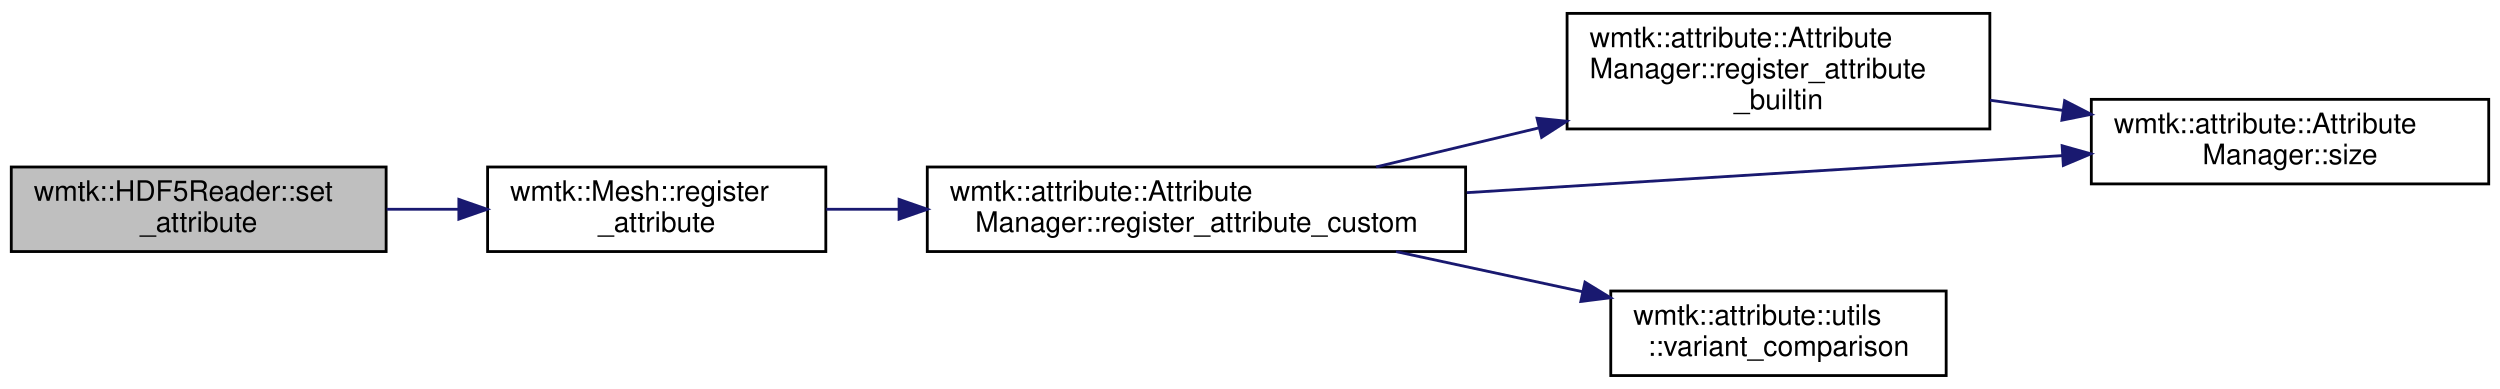
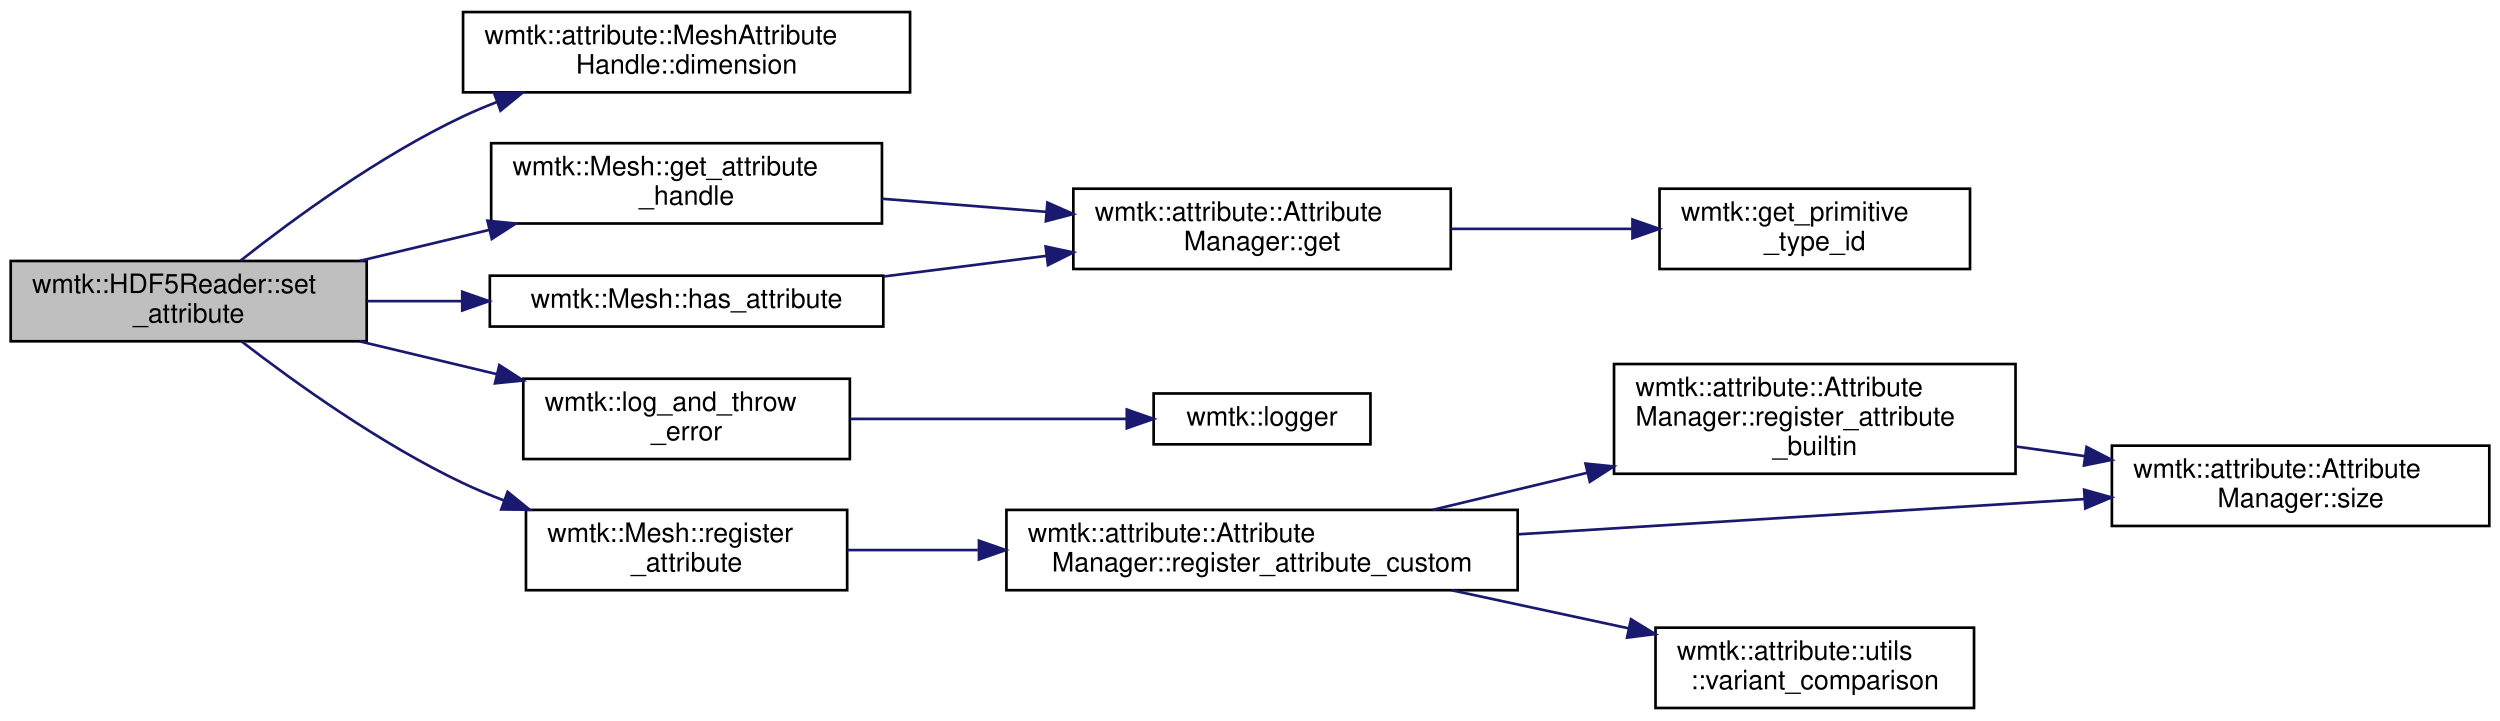
- <svg xmlns="http://www.w3.org/2000/svg" xmlns:xlink="http://www.w3.org/1999/xlink" width="887pt" height="138pt" viewBox="0.00 0.00 887.00 137.50">
-   <g id="graph0" class="graph" transform="scale(1 1) rotate(0) translate(4 133.5)">
+ <svg xmlns="http://www.w3.org/2000/svg" xmlns:xlink="http://www.w3.org/1999/xlink" width="934pt" height="269pt" viewBox="0.00 0.00 934.00 269.00">
+   <g id="graph0" class="graph" transform="scale(1 1) rotate(0) translate(4 265)">
    <g id="node1" class="node">
      <g id="a_node1">
        <a xlink:title=" ">
-           <polygon fill="#bfbfbf" stroke="black" points="0,-44.5 0,-74.5 133,-74.5 133,-44.5 0,-44.5" />
-           <text text-anchor="start" x="8" y="-62.5" font-family="Helvetica,sans-Serif" font-size="10.00">wmtk::HDF5Reader::set</text>
-           <text text-anchor="middle" x="66.5" y="-51.5" font-family="Helvetica,sans-Serif" font-size="10.00">_attribute</text>
+           <polygon fill="#bfbfbf" stroke="black" points="0,-137.5 0,-167.5 133,-167.5 133,-137.5 0,-137.5" />
+           <text text-anchor="start" x="8" y="-155.5" font-family="Helvetica,sans-Serif" font-size="10.00">wmtk::HDF5Reader::set</text>
+           <text text-anchor="middle" x="66.5" y="-144.5" font-family="Helvetica,sans-Serif" font-size="10.00">_attribute</text>
        </a>
      </g>
    </g>
    <g id="node2" class="node">
      <g id="a_node2">
-         <a xlink:href="classwmtk_1_1_mesh.html#afb186bb23f7e049b99141451e2622e4e" target="_top" xlink:title=" ">
-           <polygon fill="none" stroke="black" points="169,-44.5 169,-74.5 289,-74.5 289,-44.5 169,-44.5" />
-           <text text-anchor="start" x="177" y="-62.5" font-family="Helvetica,sans-Serif" font-size="10.00">wmtk::Mesh::register</text>
-           <text text-anchor="middle" x="229" y="-51.5" font-family="Helvetica,sans-Serif" font-size="10.00">_attribute</text>
+         <a xlink:href="classwmtk_1_1attribute_1_1_mesh_attribute_handle.html#aa5e0d82e2e1837b25fc77e4dcb72b5a9" target="_top" xlink:title=" ">
+           <polygon fill="none" stroke="black" points="169,-230.5 169,-260.5 336,-260.5 336,-230.5 169,-230.5" />
+           <text text-anchor="start" x="177" y="-248.5" font-family="Helvetica,sans-Serif" font-size="10.00">wmtk::attribute::MeshAttribute</text>
+           <text text-anchor="middle" x="252.5" y="-237.5" font-family="Helvetica,sans-Serif" font-size="10.00">Handle::dimension</text>
        </a>
      </g>
    </g>
    <g id="edge1" class="edge">
-       <path fill="none" stroke="midnightblue" d="M133.24,-59.5C141.61,-59.5 150.2,-59.5 158.63,-59.5" />
-       <polygon fill="midnightblue" stroke="midnightblue" points="158.8,-63 168.8,-59.5 158.8,-56 158.8,-63" />
+       <path fill="none" stroke="midnightblue" d="M85.87,-167.63C105.42,-183.07 137.77,-206.8 169,-221.5 173.06,-223.41 177.3,-225.2 181.63,-226.88" />
+       <polygon fill="midnightblue" stroke="midnightblue" points="180.6,-230.23 191.2,-230.36 183,-223.65 180.6,-230.23" />
    </g>
    <g id="node3" class="node">
      <g id="a_node3">
-         <a xlink:href="classwmtk_1_1attribute_1_1_attribute_manager.html#a8adff47480e4935ab68314607ec7b16e" target="_top" xlink:title=" ">
-           <polygon fill="none" stroke="black" points="325,-44.5 325,-74.5 516,-74.5 516,-44.5 325,-44.5" />
-           <text text-anchor="start" x="333" y="-62.5" font-family="Helvetica,sans-Serif" font-size="10.00">wmtk::attribute::Attribute</text>
-           <text text-anchor="middle" x="420.5" y="-51.5" font-family="Helvetica,sans-Serif" font-size="10.00">Manager::register_attribute_custom</text>
+         <a xlink:href="classwmtk_1_1_mesh.html#a785a0fcdd17dde2ddec3aec2e4fe9259" target="_top" xlink:title=" ">
+           <polygon fill="none" stroke="black" points="179.5,-181.5 179.5,-211.5 325.5,-211.5 325.5,-181.5 179.5,-181.5" />
+           <text text-anchor="start" x="187.5" y="-199.5" font-family="Helvetica,sans-Serif" font-size="10.00">wmtk::Mesh::get_attribute</text>
+           <text text-anchor="middle" x="252.5" y="-188.5" font-family="Helvetica,sans-Serif" font-size="10.00">_handle</text>
        </a>
      </g>
    </g>
    <g id="edge2" class="edge">
-       <path fill="none" stroke="midnightblue" d="M289.18,-59.5C297.38,-59.5 305.99,-59.5 314.71,-59.5" />
-       <polygon fill="midnightblue" stroke="midnightblue" points="314.99,-63 324.99,-59.5 314.99,-56 314.99,-63" />
+       <path fill="none" stroke="midnightblue" d="M130.31,-167.52C145.91,-171.25 162.77,-175.28 178.8,-179.12" />
+       <polygon fill="midnightblue" stroke="midnightblue" points="178.12,-182.55 188.66,-181.47 179.75,-175.74 178.12,-182.55" />
+     </g>
+     <g id="node6" class="node">
+       <g id="a_node6">
+         <a xlink:href="classwmtk_1_1_mesh.html#a89b735bef9cbf8d5ab955d23f787b70f" target="_top" xlink:title=" ">
+           <polygon fill="none" stroke="black" points="179,-143 179,-162 326,-162 326,-143 179,-143" />
+           <text text-anchor="middle" x="252.5" y="-150" font-family="Helvetica,sans-Serif" font-size="10.00">wmtk::Mesh::has_attribute</text>
+         </a>
+       </g>
+     </g>
+     <g id="edge5" class="edge">
+       <path fill="none" stroke="midnightblue" d="M133.15,-152.5C144.56,-152.5 156.57,-152.5 168.38,-152.5" />
+       <polygon fill="midnightblue" stroke="midnightblue" points="168.69,-156 178.69,-152.5 168.69,-149 168.69,-156" />
+     </g>
+     <g id="node7" class="node">
+       <g id="a_node7">
+         <a xlink:href="namespacewmtk.html#a441d6ad4f19569c7d4946e743da1a925" target="_top" xlink:title=" ">
+           <polygon fill="none" stroke="black" points="191.5,-93.5 191.5,-123.5 313.5,-123.5 313.5,-93.5 191.5,-93.5" />
+           <text text-anchor="start" x="199.5" y="-111.5" font-family="Helvetica,sans-Serif" font-size="10.00">wmtk::log_and_throw</text>
+           <text text-anchor="middle" x="252.5" y="-100.5" font-family="Helvetica,sans-Serif" font-size="10.00">_error</text>
+         </a>
+       </g>
+     </g>
+     <g id="edge7" class="edge">
+       <path fill="none" stroke="midnightblue" d="M130.31,-137.48C146.84,-133.53 164.78,-129.24 181.66,-125.2" />
+       <polygon fill="midnightblue" stroke="midnightblue" points="182.55,-128.59 191.46,-122.86 180.92,-121.78 182.55,-128.59" />
+     </g>
+     <g id="node9" class="node">
+       <g id="a_node9">
+         <a xlink:href="classwmtk_1_1_mesh.html#afb186bb23f7e049b99141451e2622e4e" target="_top" xlink:title=" ">
+           <polygon fill="none" stroke="black" points="192.5,-44.5 192.5,-74.5 312.5,-74.5 312.5,-44.5 192.5,-44.5" />
+           <text text-anchor="start" x="200.5" y="-62.5" font-family="Helvetica,sans-Serif" font-size="10.00">wmtk::Mesh::register</text>
+           <text text-anchor="middle" x="252.5" y="-51.5" font-family="Helvetica,sans-Serif" font-size="10.00">_attribute</text>
+         </a>
+       </g>
+     </g>
+     <g id="edge9" class="edge">
+       <path fill="none" stroke="midnightblue" d="M86.31,-137.4C105.95,-122.24 138.14,-99.12 169,-84.5 173.9,-82.18 179.07,-80.01 184.33,-78.01" />
+       <polygon fill="midnightblue" stroke="midnightblue" points="185.65,-81.25 193.86,-74.56 183.27,-74.67 185.65,-81.25" />
    </g>
    <g id="node4" class="node">
      <g id="a_node4">
-         <a xlink:href="classwmtk_1_1attribute_1_1_attribute_manager.html#a30e5a7dee1412c10c003238865b98c56" target="_top" xlink:title=" ">
-           <polygon fill="none" stroke="black" points="552,-88 552,-129 702,-129 702,-88 552,-88" />
-           <text text-anchor="start" x="560" y="-117" font-family="Helvetica,sans-Serif" font-size="10.00">wmtk::attribute::Attribute</text>
-           <text text-anchor="start" x="560" y="-106" font-family="Helvetica,sans-Serif" font-size="10.00">Manager::register_attribute</text>
-           <text text-anchor="middle" x="627" y="-95" font-family="Helvetica,sans-Serif" font-size="10.00">_builtin</text>
+         <a xlink:href="classwmtk_1_1attribute_1_1_attribute_manager.html#abfc9300968be9c101a09922863566c34" target="_top" xlink:title=" ">
+           <polygon fill="none" stroke="black" points="397,-164.5 397,-194.5 538,-194.5 538,-164.5 397,-164.5" />
+           <text text-anchor="start" x="405" y="-182.5" font-family="Helvetica,sans-Serif" font-size="10.00">wmtk::attribute::Attribute</text>
+           <text text-anchor="middle" x="467.5" y="-171.5" font-family="Helvetica,sans-Serif" font-size="10.00">Manager::get</text>
        </a>
      </g>
    </g>
    <g id="edge3" class="edge">
-       <path fill="none" stroke="midnightblue" d="M484.25,-74.53C502.44,-78.89 522.61,-83.73 541.89,-88.35" />
-       <polygon fill="midnightblue" stroke="midnightblue" points="541.34,-91.81 551.88,-90.74 542.97,-85.01 541.34,-91.81" />
+       <path fill="none" stroke="midnightblue" d="M325.61,-190.74C345.33,-189.17 366.81,-187.46 386.93,-185.85" />
+       <polygon fill="midnightblue" stroke="midnightblue" points="387.3,-189.33 396.99,-185.05 386.74,-182.35 387.3,-189.33" />
    </g>
    <g id="node5" class="node">
      <g id="a_node5">
-         <a xlink:href="classwmtk_1_1attribute_1_1_attribute_manager.html#a87216c73c02b436c7f965faa52553f56" target="_top" xlink:title=" ">
-           <polygon fill="none" stroke="black" points="738,-68.5 738,-98.5 879,-98.5 879,-68.5 738,-68.5" />
-           <text text-anchor="start" x="746" y="-86.5" font-family="Helvetica,sans-Serif" font-size="10.00">wmtk::attribute::Attribute</text>
-           <text text-anchor="middle" x="808.5" y="-75.5" font-family="Helvetica,sans-Serif" font-size="10.00">Manager::size</text>
+         <a xlink:href="namespacewmtk.html#a9e8fdc205b7ba54f122eec3761706a8e" target="_top" xlink:title="Get a unique integer id corresponding to each primitive type.">
+           <polygon fill="none" stroke="black" points="616,-164.5 616,-194.5 732,-194.5 732,-164.5 616,-164.5" />
+           <text text-anchor="start" x="624" y="-182.5" font-family="Helvetica,sans-Serif" font-size="10.00">wmtk::get_primitive</text>
+           <text text-anchor="middle" x="674" y="-171.5" font-family="Helvetica,sans-Serif" font-size="10.00">_type_id</text>
        </a>
      </g>
    </g>
-     <g id="edge5" class="edge">
-       <path fill="none" stroke="midnightblue" d="M516.42,-65.4C581.34,-69.44 666.42,-74.73 727.81,-78.55" />
-       <polygon fill="midnightblue" stroke="midnightblue" points="727.64,-82.04 737.83,-79.17 728.07,-75.05 727.64,-82.04" />
+     <g id="edge4" class="edge">
+       <path fill="none" stroke="midnightblue" d="M538.02,-179.5C559.91,-179.5 584.04,-179.5 605.77,-179.5" />
+       <polygon fill="midnightblue" stroke="midnightblue" points="605.89,-183 615.89,-179.5 605.89,-176 605.89,-183" />
    </g>
-     <g id="node6" class="node">
-       <g id="a_node6">
-         <a xlink:href="namespacewmtk_1_1attribute_1_1utils.html#afb73eb867f3f6b0bad081d54e831ad88" target="_top" xlink:title=" ">
-           <polygon fill="none" stroke="black" points="567.5,-0.5 567.5,-30.5 686.5,-30.5 686.5,-0.5 567.5,-0.5" />
-           <text text-anchor="start" x="575.5" y="-18.5" font-family="Helvetica,sans-Serif" font-size="10.00">wmtk::attribute::utils</text>
-           <text text-anchor="middle" x="627" y="-7.5" font-family="Helvetica,sans-Serif" font-size="10.00">::variant_comparison</text>
+     <g id="edge6" class="edge">
+       <path fill="none" stroke="midnightblue" d="M326.21,-161.72C345.8,-164.2 367.09,-166.9 387.02,-169.43" />
+       <polygon fill="midnightblue" stroke="midnightblue" points="386.64,-172.9 397,-170.69 387.52,-165.96 386.64,-172.9" />
+     </g>
+     <g id="node8" class="node">
+       <g id="a_node8">
+         <a xlink:href="namespacewmtk.html#a6a35f11c12436093d26fdd8be6fecc06" target="_top" xlink:title="Retrieves the current logger.">
+           <polygon fill="none" stroke="black" points="427,-99 427,-118 508,-118 508,-99 427,-99" />
+           <text text-anchor="middle" x="467.5" y="-106" font-family="Helvetica,sans-Serif" font-size="10.00">wmtk::logger</text>
        </a>
      </g>
    </g>
-     <g id="edge6" class="edge">
-       <path fill="none" stroke="midnightblue" d="M491.31,-44.48C512.68,-39.88 536.17,-34.83 557.46,-30.25" />
-       <polygon fill="midnightblue" stroke="midnightblue" points="558.35,-33.64 567.39,-28.11 556.88,-26.79 558.35,-33.64" />
+     <g id="edge8" class="edge">
+       <path fill="none" stroke="midnightblue" d="M313.68,-108.5C346.29,-108.5 386.09,-108.5 416.89,-108.5" />
+       <polygon fill="midnightblue" stroke="midnightblue" points="416.97,-112 426.97,-108.5 416.97,-105 416.97,-112" />
    </g>
-     <g id="edge4" class="edge">
-       <path fill="none" stroke="midnightblue" d="M702.05,-98.19C710.58,-97 719.32,-95.78 727.92,-94.58" />
-       <polygon fill="midnightblue" stroke="midnightblue" points="728.53,-98.03 737.95,-93.19 727.56,-91.1 728.53,-98.03" />
+     <g id="node10" class="node">
+       <g id="a_node10">
+         <a xlink:href="classwmtk_1_1attribute_1_1_attribute_manager.html#a8adff47480e4935ab68314607ec7b16e" target="_top" xlink:title=" ">
+           <polygon fill="none" stroke="black" points="372,-44.5 372,-74.5 563,-74.5 563,-44.5 372,-44.5" />
+           <text text-anchor="start" x="380" y="-62.5" font-family="Helvetica,sans-Serif" font-size="10.00">wmtk::attribute::Attribute</text>
+           <text text-anchor="middle" x="467.5" y="-51.5" font-family="Helvetica,sans-Serif" font-size="10.00">Manager::register_attribute_custom</text>
+         </a>
+       </g>
+     </g>
+     <g id="edge10" class="edge">
+       <path fill="none" stroke="midnightblue" d="M312.55,-59.5C327.74,-59.5 344.55,-59.5 361.32,-59.5" />
+       <polygon fill="midnightblue" stroke="midnightblue" points="361.74,-63 371.74,-59.5 361.74,-56 361.74,-63" />
+     </g>
+     <g id="node11" class="node">
+       <g id="a_node11">
+         <a xlink:href="classwmtk_1_1attribute_1_1_attribute_manager.html#a30e5a7dee1412c10c003238865b98c56" target="_top" xlink:title=" ">
+           <polygon fill="none" stroke="black" points="599,-88 599,-129 749,-129 749,-88 599,-88" />
+           <text text-anchor="start" x="607" y="-117" font-family="Helvetica,sans-Serif" font-size="10.00">wmtk::attribute::Attribute</text>
+           <text text-anchor="start" x="607" y="-106" font-family="Helvetica,sans-Serif" font-size="10.00">Manager::register_attribute</text>
+           <text text-anchor="middle" x="674" y="-95" font-family="Helvetica,sans-Serif" font-size="10.00">_builtin</text>
+         </a>
+       </g>
+     </g>
+     <g id="edge11" class="edge">
+       <path fill="none" stroke="midnightblue" d="M531.25,-74.53C549.44,-78.89 569.61,-83.73 588.89,-88.35" />
+       <polygon fill="midnightblue" stroke="midnightblue" points="588.34,-91.81 598.88,-90.74 589.97,-85.01 588.34,-91.81" />
+     </g>
+     <g id="node12" class="node">
+       <g id="a_node12">
+         <a xlink:href="classwmtk_1_1attribute_1_1_attribute_manager.html#a87216c73c02b436c7f965faa52553f56" target="_top" xlink:title=" ">
+           <polygon fill="none" stroke="black" points="785,-68.5 785,-98.5 926,-98.5 926,-68.5 785,-68.5" />
+           <text text-anchor="start" x="793" y="-86.5" font-family="Helvetica,sans-Serif" font-size="10.00">wmtk::attribute::Attribute</text>
+           <text text-anchor="middle" x="855.5" y="-75.5" font-family="Helvetica,sans-Serif" font-size="10.00">Manager::size</text>
+         </a>
+       </g>
+     </g>
+     <g id="edge13" class="edge">
+       <path fill="none" stroke="midnightblue" d="M563.42,-65.4C628.34,-69.44 713.42,-74.73 774.81,-78.55" />
+       <polygon fill="midnightblue" stroke="midnightblue" points="774.64,-82.04 784.83,-79.17 775.07,-75.05 774.64,-82.04" />
+     </g>
+     <g id="node13" class="node">
+       <g id="a_node13">
+         <a xlink:href="namespacewmtk_1_1attribute_1_1utils.html#afb73eb867f3f6b0bad081d54e831ad88" target="_top" xlink:title=" ">
+           <polygon fill="none" stroke="black" points="614.5,-0.5 614.5,-30.5 733.5,-30.5 733.5,-0.5 614.5,-0.5" />
+           <text text-anchor="start" x="622.5" y="-18.5" font-family="Helvetica,sans-Serif" font-size="10.00">wmtk::attribute::utils</text>
+           <text text-anchor="middle" x="674" y="-7.5" font-family="Helvetica,sans-Serif" font-size="10.00">::variant_comparison</text>
+         </a>
+       </g>
+     </g>
+     <g id="edge14" class="edge">
+       <path fill="none" stroke="midnightblue" d="M538.31,-44.48C559.68,-39.88 583.17,-34.83 604.46,-30.25" />
+       <polygon fill="midnightblue" stroke="midnightblue" points="605.35,-33.64 614.39,-28.11 603.88,-26.79 605.35,-33.64" />
+     </g>
+     <g id="edge12" class="edge">
+       <path fill="none" stroke="midnightblue" d="M749.05,-98.19C757.58,-97 766.32,-95.78 774.92,-94.58" />
+       <polygon fill="midnightblue" stroke="midnightblue" points="775.53,-98.03 784.95,-93.19 774.56,-91.1 775.53,-98.03" />
    </g>
  </g>
</svg>
